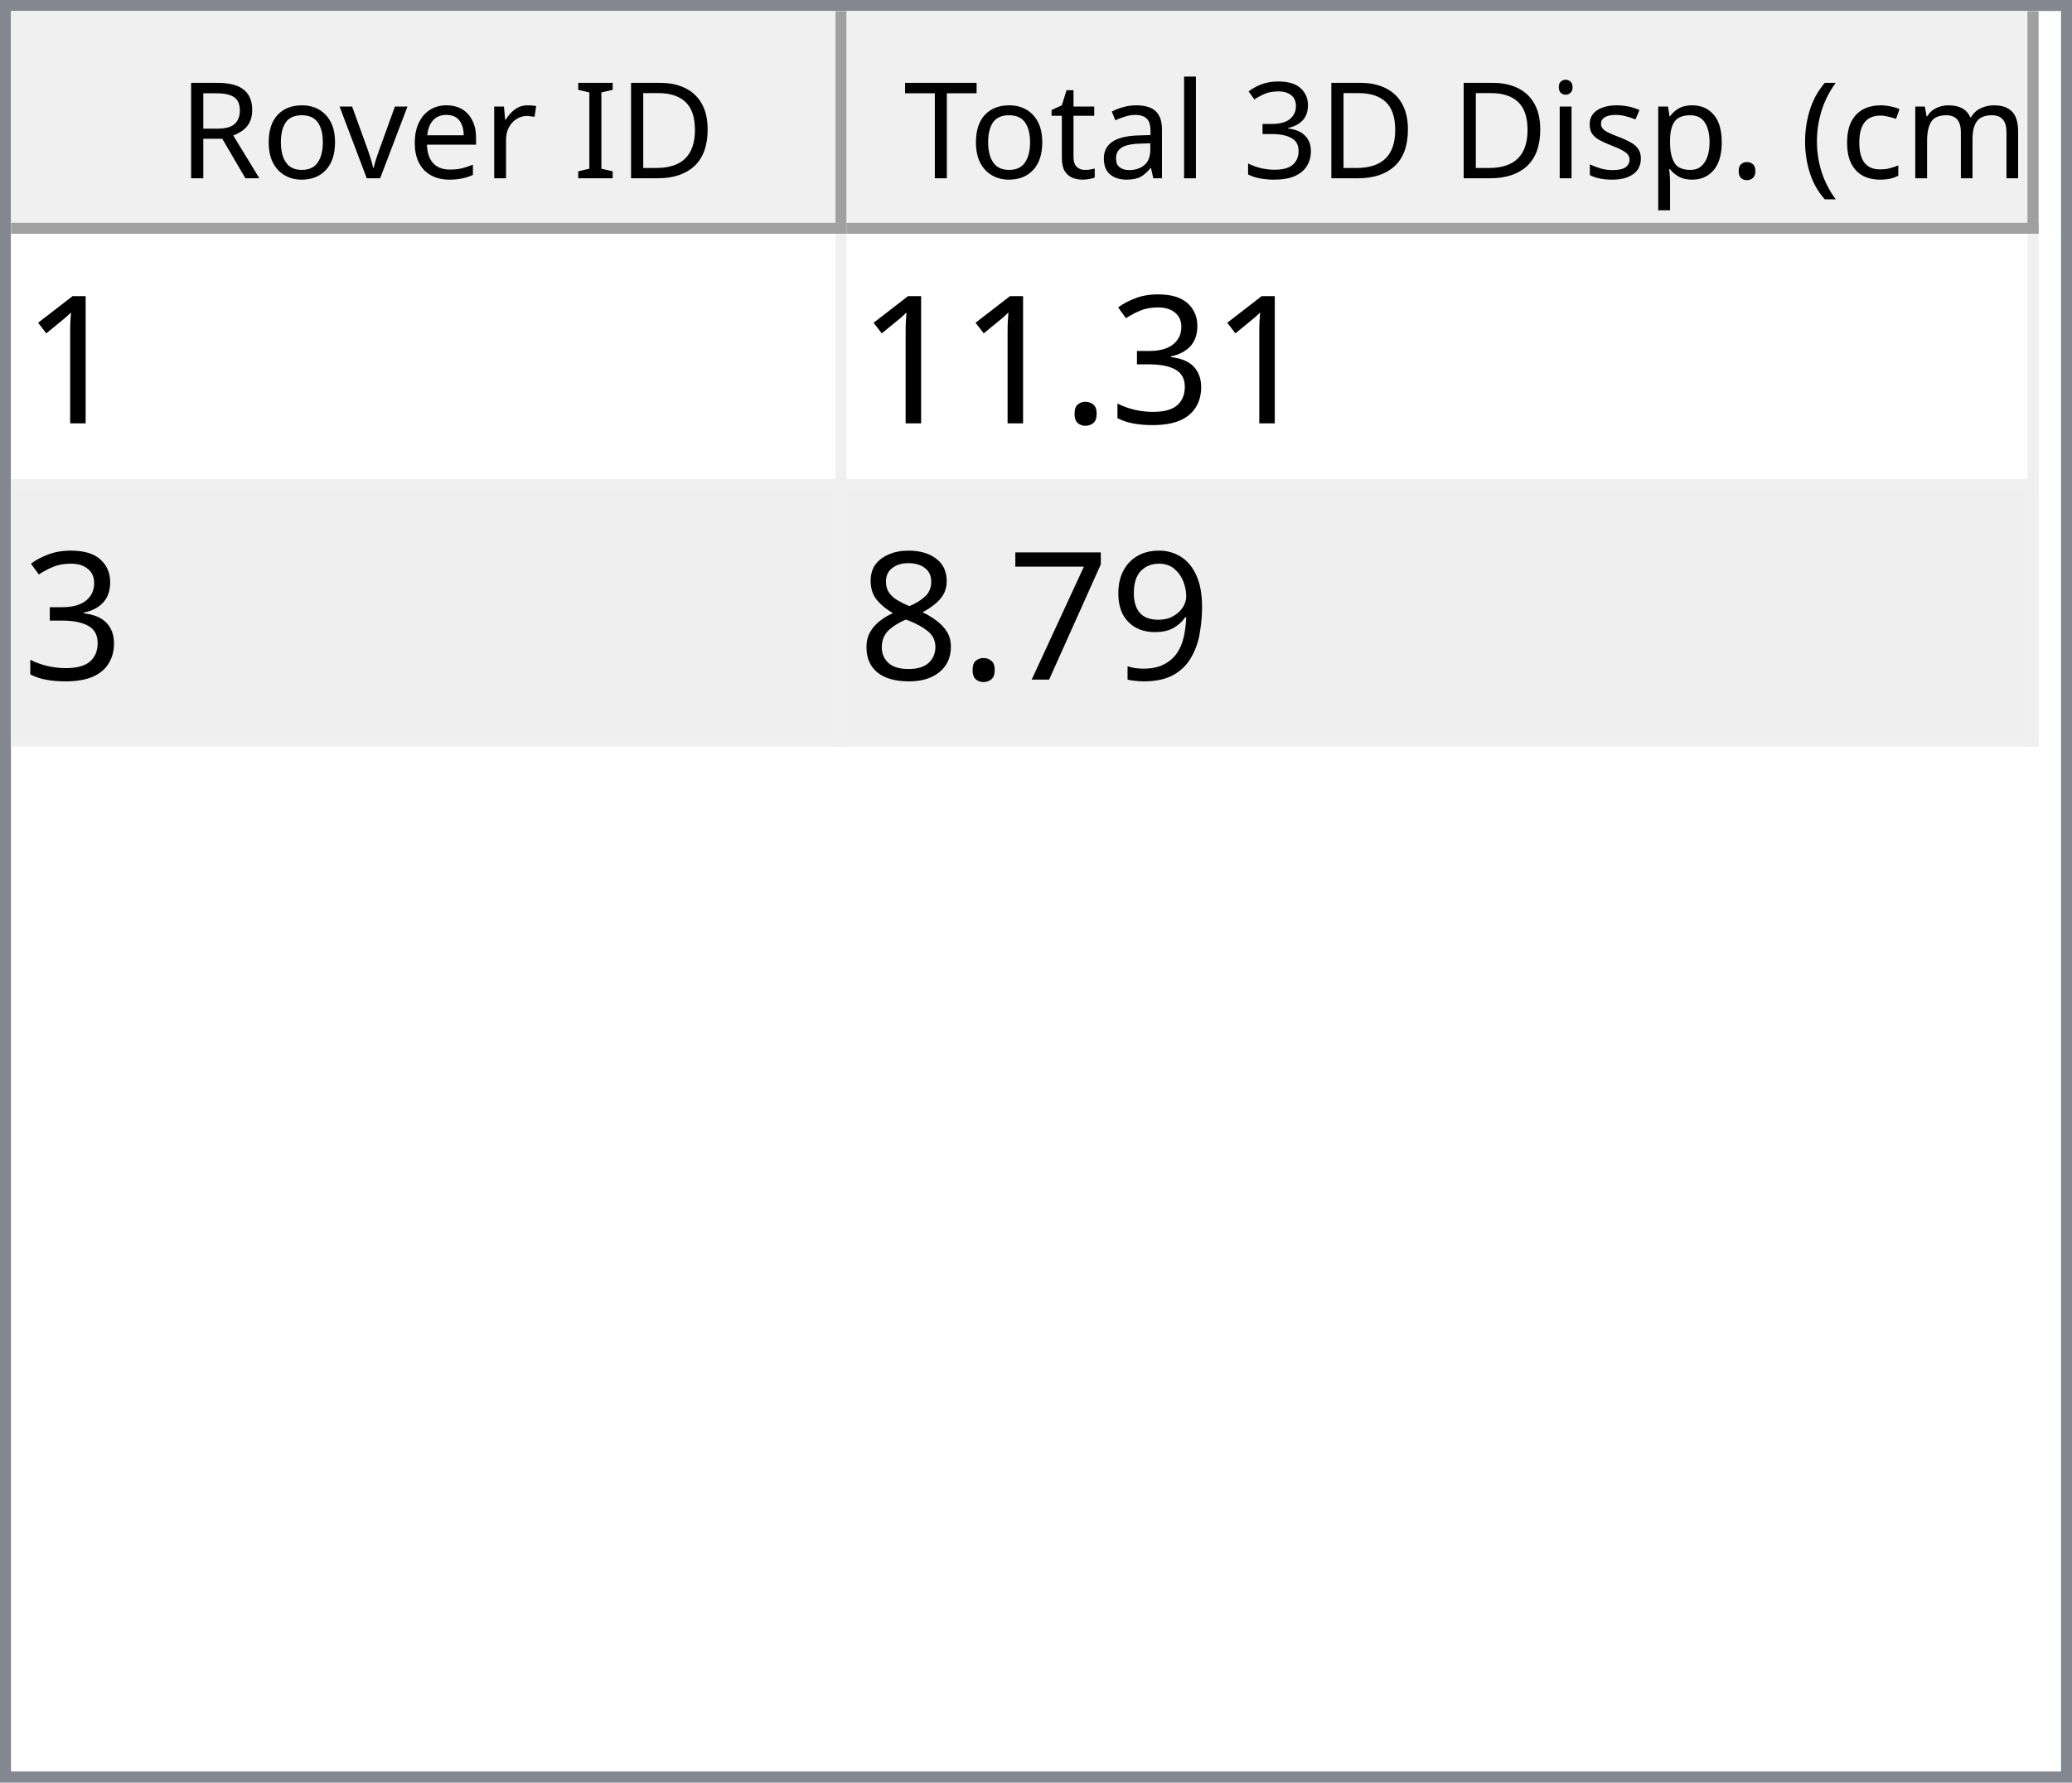
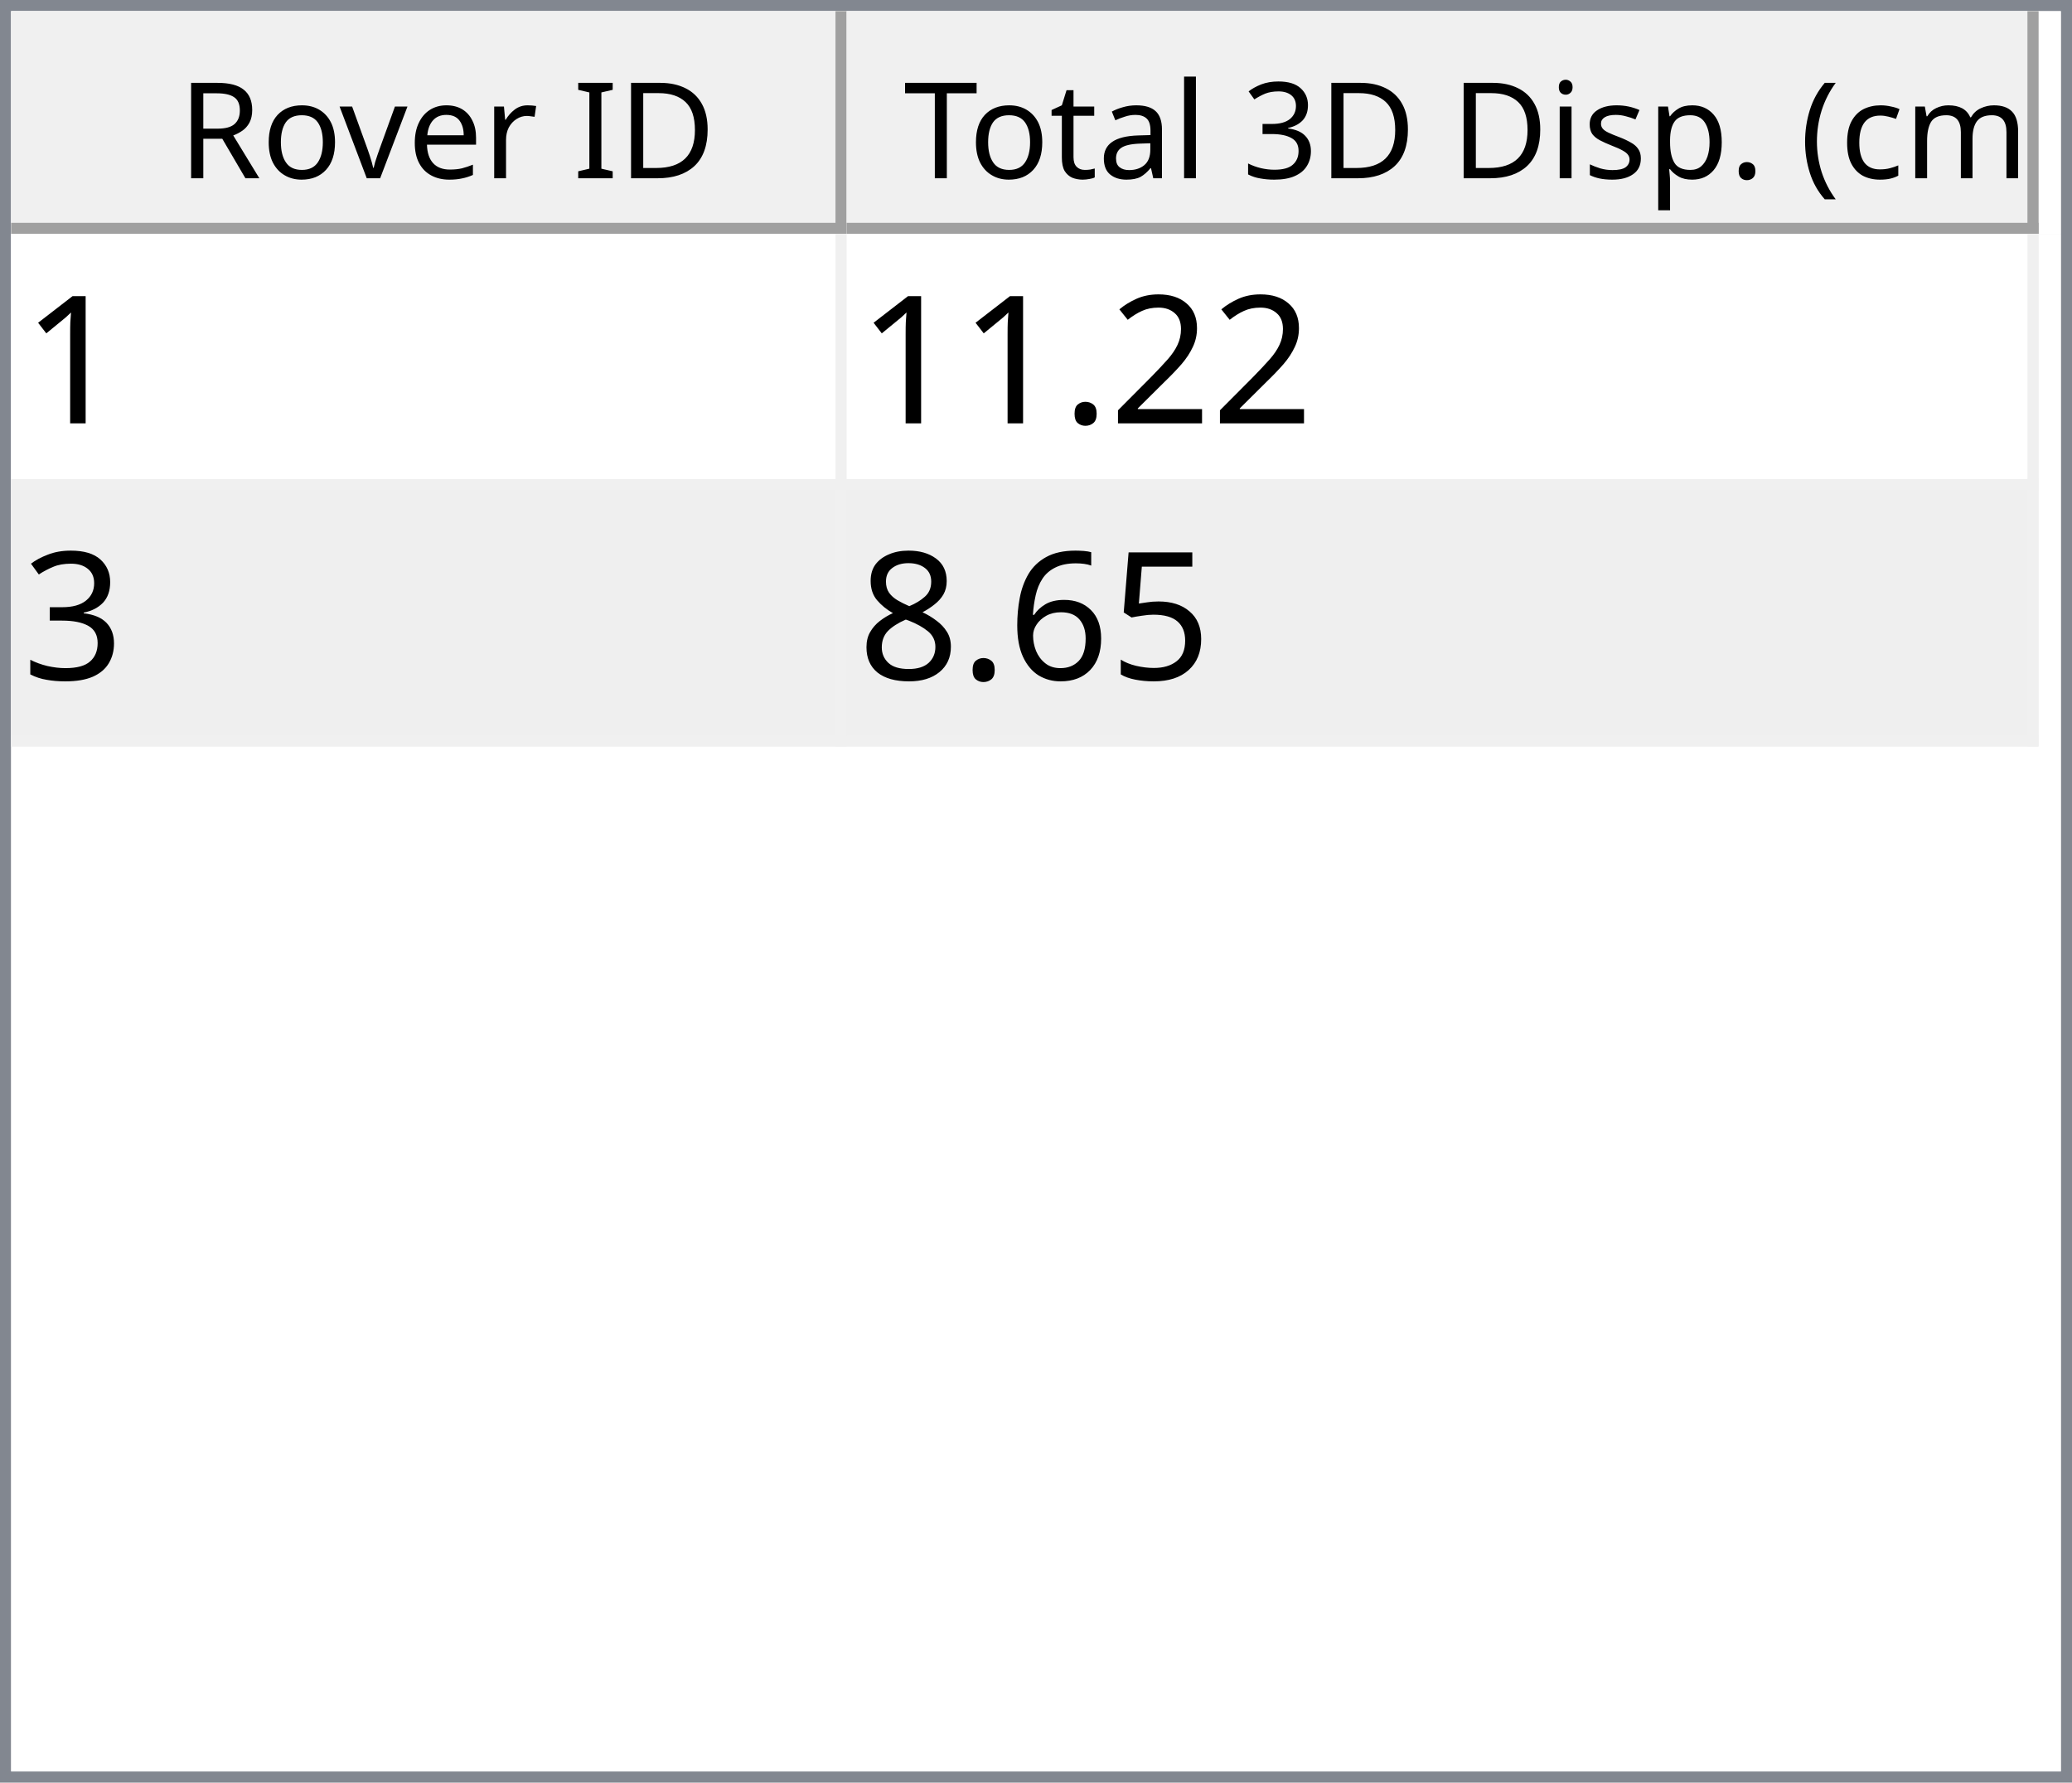
<svg xmlns="http://www.w3.org/2000/svg" style="fill-opacity:1; color-rendering:auto; color-interpolation:auto; text-rendering:auto; stroke:black; stroke-linecap:square; stroke-miterlimit:10; shape-rendering:auto; stroke-opacity:1; fill:black; stroke-dasharray:none; font-weight:normal; stroke-width:1; font-family:'Dialog'; font-style:normal; stroke-linejoin:miter; font-size:12px; stroke-dashoffset:0; image-rendering:auto;" width="186" height="160">
  <defs id="genericDefs" />
  <g>
    <defs id="defs1">
      <clipPath clipPathUnits="userSpaceOnUse" id="clipPath1">
        <path d="M0 0 L186 0 L186 160 L0 160 L0 0 Z" />
      </clipPath>
      <clipPath clipPathUnits="userSpaceOnUse" id="clipPath2">
        <path d="M0 0 L0 160 L186 160 L186 0 Z" />
      </clipPath>
      <clipPath clipPathUnits="userSpaceOnUse" id="clipPath3">
        <path d="M0 0 L0 20 L184 20 L184 0 Z" />
      </clipPath>
      <clipPath clipPathUnits="userSpaceOnUse" id="clipPath4">
        <path d="M0 0 L0 20 L75 20 L75 0 Z" />
      </clipPath>
      <clipPath clipPathUnits="userSpaceOnUse" id="clipPath5">
        <path d="M1 1 L1 19 L74 19 L74 1 Z" />
      </clipPath>
      <clipPath clipPathUnits="userSpaceOnUse" id="clipPath6">
        <path d="M0 0 L0 18 L73 18 L73 0 Z" />
      </clipPath>
      <clipPath clipPathUnits="userSpaceOnUse" id="clipPath7">
        <path d="M-0.5 -0.5 L-0.5 19.5 L74.5 19.5 L74.5 -0.5 Z" />
      </clipPath>
      <clipPath clipPathUnits="userSpaceOnUse" id="clipPath8">
        <path d="M0 0 L0 20 L107 20 L107 0 Z" />
      </clipPath>
      <clipPath clipPathUnits="userSpaceOnUse" id="clipPath9">
        <path d="M1 1 L1 19 L106 19 L106 1 Z" />
      </clipPath>
      <clipPath clipPathUnits="userSpaceOnUse" id="clipPath10">
        <path d="M0 0 L0 18 L105 18 L105 0 Z" />
      </clipPath>
      <clipPath clipPathUnits="userSpaceOnUse" id="clipPath11">
        <path d="M-0.5 -0.5 L-0.5 19.5 L106.5 19.5 L106.5 -0.5 Z" />
      </clipPath>
      <clipPath clipPathUnits="userSpaceOnUse" id="clipPath12">
        <path d="M0 0 L0 138 L184 138 L184 0 Z" />
      </clipPath>
      <clipPath clipPathUnits="userSpaceOnUse" id="clipPath13">
        <path d="M0 0 L0 46 L182 46 L182 0 Z" />
      </clipPath>
      <clipPath clipPathUnits="userSpaceOnUse" id="clipPath14">
        <path d="M-0.5 -0.5 L-0.5 45.5 L181.5 45.5 L181.5 -0.5 Z" />
      </clipPath>
      <clipPath clipPathUnits="userSpaceOnUse" id="clipPath15">
        <path d="M0 0 L0 22 L74 22 L74 0 Z" />
      </clipPath>
      <clipPath clipPathUnits="userSpaceOnUse" id="clipPath16">
        <path d="M0 0 L0 22 L106 22 L106 0 Z" />
      </clipPath>
      <font horiz-adv-x="64.551" id="font1">
        <font-face ascent="107.91" descent="25.098" units-per-em="100" style="font-style:normal; font-family:Segoe UI; font-weight:normal;" />
        <missing-glyph horiz-adv-x="64.551" d="M8.109 0 L8.109 68.266 L56.453 68.266 L56.453 0 L8.109 0 ZM15.328 7.234 L49.219 7.234 L49.219 61.031 L15.328 61.031 L15.328 7.234 Z" />
        <glyph unicode="D" horiz-adv-x="70.117" d="M9.188 0 L9.188 70.016 L28.516 70.016 Q65.531 70.016 65.531 35.891 Q65.531 19.672 55.25 9.836 Q44.969 0 27.734 0 L9.188 0 ZM17.391 62.594 L17.391 7.422 L27.828 7.422 Q41.609 7.422 49.273 14.797 Q56.938 22.172 56.938 35.688 Q56.938 62.594 28.328 62.594 L17.391 62.594 Z" />
        <glyph unicode="I" horiz-adv-x="26.611" d="M17.391 0 L9.188 0 L9.188 70.016 L17.391 70.016 L17.391 0 Z" />
        <glyph unicode=" " horiz-adv-x="27.393" d="" />
        <glyph unicode="r" horiz-adv-x="34.766" d="M34.188 41.891 Q32.078 43.5 28.125 43.5 Q23 43.5 19.555 38.672 Q16.109 33.844 16.109 25.484 L16.109 0 L8.109 0 L8.109 50 L16.109 50 L16.109 39.703 L16.312 39.703 Q18.016 44.969 21.531 47.922 Q25.047 50.875 29.391 50.875 Q32.516 50.875 34.188 50.203 L34.188 41.891 Z" />
        <glyph unicode="e" horiz-adv-x="52.295" d="M48.297 23 L12.984 23 Q13.188 14.656 17.484 10.109 Q21.781 5.562 29.297 5.562 Q37.75 5.562 44.828 11.141 L44.828 3.609 Q38.234 -1.172 27.391 -1.172 Q16.797 -1.172 10.742 5.641 Q4.688 12.453 4.688 24.812 Q4.688 36.469 11.305 43.82 Q17.922 51.172 27.734 51.172 Q37.547 51.172 42.922 44.828 Q48.297 38.484 48.297 27.203 L48.297 23 ZM40.094 29.781 Q40.047 36.719 36.75 40.578 Q33.453 44.438 27.594 44.438 Q21.922 44.438 17.969 40.383 Q14.016 36.328 13.094 29.781 L40.094 29.781 Z" />
        <glyph unicode="v" horiz-adv-x="47.9" d="M47.406 50 L27.484 0 L19.625 0 L0.688 50 L9.469 50 L22.172 13.672 Q23.578 9.672 23.922 6.688 L24.125 6.688 Q24.609 10.453 25.688 13.484 L38.969 50 L47.406 50 Z" />
        <glyph unicode="o" horiz-adv-x="58.594" d="M29 -1.172 Q17.922 -1.172 11.305 5.836 Q4.688 12.844 4.688 24.422 Q4.688 37.016 11.57 44.094 Q18.453 51.172 30.172 51.172 Q41.359 51.172 47.633 44.289 Q53.906 37.406 53.906 25.203 Q53.906 13.234 47.141 6.031 Q40.375 -1.172 29 -1.172 ZM29.594 44.438 Q21.875 44.438 17.383 39.188 Q12.891 33.938 12.891 24.703 Q12.891 15.828 17.43 10.695 Q21.969 5.562 29.594 5.562 Q37.359 5.562 41.531 10.594 Q45.703 15.625 45.703 24.906 Q45.703 34.281 41.531 39.359 Q37.359 44.438 29.594 44.438 Z" />
        <glyph unicode="R" horiz-adv-x="59.814" d="M59.375 0 L49.609 0 L37.891 19.625 Q36.281 22.359 34.766 24.289 Q33.25 26.219 31.664 27.438 Q30.078 28.656 28.25 29.219 Q26.422 29.781 24.125 29.781 L17.391 29.781 L17.391 0 L9.188 0 L9.188 70.016 L30.078 70.016 Q34.672 70.016 38.555 68.867 Q42.438 67.719 45.289 65.375 Q48.141 63.031 49.758 59.547 Q51.375 56.062 51.375 51.375 Q51.375 47.703 50.273 44.656 Q49.172 41.609 47.148 39.211 Q45.125 36.812 42.266 35.133 Q39.406 33.453 35.844 32.516 L35.844 32.328 Q37.594 31.547 38.891 30.547 Q40.188 29.547 41.359 28.18 Q42.531 26.812 43.68 25.078 Q44.828 23.344 46.234 21.047 L59.375 0 ZM17.391 62.594 L17.391 37.203 L28.516 37.203 Q31.594 37.203 34.203 38.133 Q36.812 39.062 38.719 40.797 Q40.625 42.531 41.703 45.047 Q42.781 47.562 42.781 50.688 Q42.781 56.297 39.141 59.445 Q35.5 62.594 28.609 62.594 L17.391 62.594 Z" />
        <glyph unicode=")" horiz-adv-x="30.176" d="M8.297 -15.922 L1.172 -15.922 Q16.406 2.344 16.406 26.812 Q16.406 51.469 1.078 70.016 L8.297 70.016 Q23.531 52.156 23.531 26.703 Q23.531 1.375 8.297 -15.922 Z" />
        <glyph unicode="m" horiz-adv-x="86.133" d="M79.109 0 L71.094 0 L71.094 28.719 Q71.094 37.016 68.531 40.727 Q65.969 44.438 59.906 44.438 Q54.781 44.438 51.195 39.75 Q47.609 35.062 47.609 28.516 L47.609 0 L39.594 0 L39.594 29.688 Q39.594 44.438 28.219 44.438 Q22.953 44.438 19.531 40.016 Q16.109 35.594 16.109 28.516 L16.109 0 L8.109 0 L8.109 50 L16.109 50 L16.109 42.094 L16.312 42.094 Q21.625 51.172 31.844 51.172 Q36.969 51.172 40.773 48.312 Q44.578 45.453 46 40.828 Q51.562 51.172 62.594 51.172 Q79.109 51.172 79.109 30.812 L79.109 0 Z" />
        <glyph unicode="c" horiz-adv-x="46.191" d="M42.188 2.297 Q36.422 -1.172 28.516 -1.172 Q17.828 -1.172 11.258 5.789 Q4.688 12.75 4.688 23.828 Q4.688 36.188 11.766 43.68 Q18.844 51.172 30.672 51.172 Q37.25 51.172 42.281 48.734 L42.281 40.531 Q36.719 44.438 30.375 44.438 Q22.703 44.438 17.797 38.945 Q12.891 33.453 12.891 24.516 Q12.891 15.719 17.508 10.641 Q22.125 5.562 29.891 5.562 Q36.422 5.562 42.188 9.906 L42.188 2.297 Z" />
        <glyph unicode="(" horiz-adv-x="30.176" d="M29.109 -15.922 L21.969 -15.922 Q6.844 1.375 6.844 26.703 Q6.844 52.156 21.969 70.016 L29.203 70.016 Q13.875 51.469 13.875 26.812 Q13.875 2.344 29.109 -15.922 Z" />
        <glyph unicode="." horiz-adv-x="21.68" d="M10.891 -1.078 Q8.641 -1.078 7.055 0.539 Q5.469 2.156 5.469 4.391 Q5.469 6.641 7.055 8.273 Q8.641 9.906 10.891 9.906 Q13.188 9.906 14.797 8.273 Q16.406 6.641 16.406 4.391 Q16.406 2.156 14.797 0.539 Q13.188 -1.078 10.891 -1.078 Z" />
        <glyph unicode="p" horiz-adv-x="58.789" d="M16.312 7.234 L16.109 7.234 L16.109 -23 L8.109 -23 L8.109 50 L16.109 50 L16.109 41.219 L16.312 41.219 Q22.219 51.172 33.594 51.172 Q43.266 51.172 48.688 44.461 Q54.109 37.75 54.109 26.469 Q54.109 13.922 48 6.375 Q41.891 -1.172 31.297 -1.172 Q21.578 -1.172 16.312 7.234 ZM16.109 27.391 L16.109 20.406 Q16.109 14.203 20.141 9.883 Q24.172 5.562 30.375 5.562 Q37.641 5.562 41.773 11.133 Q45.906 16.703 45.906 26.609 Q45.906 34.969 42.047 39.703 Q38.188 44.438 31.594 44.438 Q24.609 44.438 20.359 39.578 Q16.109 34.719 16.109 27.391 Z" />
        <glyph unicode="s" horiz-adv-x="42.432" d="M5.078 1.812 L5.078 10.406 Q11.625 5.562 19.484 5.562 Q30.031 5.562 30.031 12.594 Q30.031 14.594 29.125 15.992 Q28.219 17.391 26.68 18.461 Q25.141 19.531 23.07 20.383 Q21 21.234 18.609 22.172 Q15.281 23.484 12.766 24.828 Q10.25 26.172 8.57 27.859 Q6.891 29.547 6.031 31.695 Q5.172 33.844 5.172 36.719 Q5.172 40.234 6.789 42.945 Q8.406 45.656 11.086 47.484 Q13.766 49.312 17.211 50.242 Q20.656 51.172 24.312 51.172 Q30.812 51.172 35.938 48.922 L35.938 40.828 Q30.422 44.438 23.25 44.438 Q21 44.438 19.195 43.922 Q17.391 43.406 16.094 42.477 Q14.797 41.547 14.086 40.258 Q13.375 38.969 13.375 37.406 Q13.375 35.453 14.086 34.133 Q14.797 32.812 16.164 31.789 Q17.531 30.766 19.484 29.938 Q21.438 29.109 23.922 28.125 Q27.25 26.859 29.883 25.516 Q32.516 24.172 34.375 22.484 Q36.234 20.797 37.234 18.602 Q38.234 16.406 38.234 13.375 Q38.234 9.672 36.602 6.938 Q34.969 4.203 32.234 2.398 Q29.5 0.594 25.93 -0.289 Q22.359 -1.172 18.453 -1.172 Q10.75 -1.172 5.078 1.812 Z" />
        <glyph unicode="i" horiz-adv-x="24.219" d="M12.203 62.703 Q10.062 62.703 8.547 64.164 Q7.031 65.625 7.031 67.875 Q7.031 70.125 8.547 71.609 Q10.062 73.094 12.203 73.094 Q14.406 73.094 15.945 71.609 Q17.484 70.125 17.484 67.875 Q17.484 65.719 15.945 64.211 Q14.406 62.703 12.203 62.703 ZM16.109 0 L8.109 0 L8.109 50 L16.109 50 L16.109 0 Z" />
        <glyph unicode="3" horiz-adv-x="53.906" d="M46.531 19.828 Q46.531 15.094 44.75 11.211 Q42.969 7.328 39.719 4.57 Q36.469 1.812 31.93 0.297 Q27.391 -1.219 21.922 -1.219 Q11.922 -1.219 6 2.594 L6 11.188 Q13.094 5.609 22.219 5.609 Q25.875 5.609 28.828 6.539 Q31.781 7.469 33.906 9.227 Q36.031 10.984 37.18 13.477 Q38.328 15.969 38.328 19.094 Q38.328 32.812 18.797 32.812 L12.984 32.812 L12.984 39.594 L18.5 39.594 Q35.797 39.594 35.797 52.484 Q35.797 64.406 22.609 64.406 Q15.188 64.406 8.688 59.422 L8.688 67.188 Q15.375 71.188 24.609 71.188 Q29 71.188 32.57 69.969 Q36.141 68.75 38.68 66.555 Q41.219 64.359 42.609 61.281 Q44 58.203 44 54.5 Q44 40.672 30.031 36.719 L30.031 36.531 Q33.594 36.141 36.625 34.797 Q39.656 33.453 41.852 31.305 Q44.047 29.156 45.289 26.25 Q46.531 23.344 46.531 19.828 Z" />
        <glyph unicode="l" horiz-adv-x="24.219" d="M16.109 0 L8.109 0 L8.109 74.031 L16.109 74.031 L16.109 0 Z" />
        <glyph unicode="a" horiz-adv-x="50.879" d="M43.891 0 L35.891 0 L35.891 7.812 L35.688 7.812 Q30.469 -1.172 20.312 -1.172 Q12.844 -1.172 8.617 2.781 Q4.391 6.734 4.391 13.281 Q4.391 27.297 20.906 29.594 L35.891 31.688 Q35.891 44.438 25.594 44.438 Q16.547 44.438 9.281 38.281 L9.281 46.484 Q16.656 51.172 26.266 51.172 Q43.891 51.172 43.891 32.516 L43.891 0 ZM35.891 25.297 L23.828 23.641 Q18.266 22.859 15.43 20.875 Q12.594 18.891 12.594 13.875 Q12.594 10.203 15.211 7.883 Q17.828 5.562 22.172 5.562 Q28.125 5.562 32.008 9.742 Q35.891 13.922 35.891 20.312 L35.891 25.297 Z" />
        <glyph unicode="t" horiz-adv-x="33.887" d="M31.297 0.484 Q28.469 -1.078 23.828 -1.078 Q10.688 -1.078 10.688 13.578 L10.688 43.172 L2.094 43.172 L2.094 50 L10.688 50 L10.688 62.203 L18.703 64.797 L18.703 50 L31.297 50 L31.297 43.172 L18.703 43.172 L18.703 14.984 Q18.703 9.969 20.414 7.82 Q22.125 5.672 26.078 5.672 Q29.109 5.672 31.297 7.328 L31.297 0.484 Z" />
        <glyph unicode="T" horiz-adv-x="52.393" d="M50.594 62.594 L30.375 62.594 L30.375 0 L22.172 0 L22.172 62.594 L2 62.594 L2 70.016 L50.594 70.016 L50.594 62.594 Z" />
      </font>
      <font horiz-adv-x="75.0" id="font2">
        <font-face ascent="100.537" descent="21.973" units-per-em="100" style="font-style:normal; font-family:sans-serif; font-weight:normal;" />
        <missing-glyph horiz-adv-x="75.0" d="M12.5 0 L12.5 62.5 L62.5 62.5 L62.5 0 L12.5 0 ZM14.062 1.562 L60.938 1.562 L60.938 60.938 L14.062 60.938 L14.062 1.562 Z" />
        <glyph unicode="1" horiz-adv-x="55.615" d="M37.25 0 L28.469 0 L28.469 56 Q25.297 52.984 20.141 49.953 Q14.984 46.922 10.891 45.406 L10.891 53.906 Q18.266 57.375 23.781 62.305 Q29.297 67.234 31.594 71.875 L37.25 71.875 L37.25 0 Z" />
+         <glyph unicode="2" horiz-adv-x="55.615" d="M50.344 8.453 L50.344 0 L3.031 0 Q2.938 3.172 4.047 6.109 Q5.859 10.938 9.836 15.625 Q13.812 20.312 21.344 26.469 Q33.016 36.031 37.117 41.625 Q41.219 47.219 41.219 52.203 Q41.219 57.422 37.477 61.008 Q33.734 64.594 27.734 64.594 Q21.391 64.594 17.578 60.789 Q13.766 56.984 13.719 50.25 L4.688 51.172 Q5.609 61.281 11.664 66.578 Q17.719 71.875 27.938 71.875 Q38.234 71.875 44.242 66.164 Q50.25 60.453 50.25 52 Q50.25 47.703 48.492 43.555 Q46.734 39.406 42.656 34.812 Q38.578 30.219 29.109 22.219 Q21.188 15.578 18.945 13.211 Q16.703 10.844 15.234 8.453 L50.344 8.453 Z" />
+         <glyph unicode="." horiz-adv-x="27.783" d="M9.078 0 L9.078 10.016 L19.094 10.016 L19.094 0 L9.078 0 Z" />
        <glyph unicode="3" horiz-adv-x="55.615" d="M4.203 18.891 L12.984 20.062 Q14.5 12.594 18.141 9.297 Q21.781 6 27 6 Q33.203 6 37.477 10.297 Q41.75 14.594 41.75 20.953 Q41.75 27 37.797 30.93 Q33.844 34.859 27.734 34.859 Q25.25 34.859 21.531 33.891 L22.516 41.609 Q23.391 41.5 23.922 41.5 Q29.547 41.5 34.039 44.43 Q38.531 47.359 38.531 53.469 Q38.531 58.297 35.258 61.477 Q31.984 64.656 26.812 64.656 Q21.688 64.656 18.266 61.43 Q14.844 58.203 13.875 51.766 L5.078 53.328 Q6.688 62.156 12.398 67.016 Q18.109 71.875 26.609 71.875 Q32.469 71.875 37.398 69.359 Q42.328 66.844 44.945 62.5 Q47.562 58.156 47.562 53.266 Q47.562 48.641 45.07 44.828 Q42.578 41.016 37.703 38.766 Q44.047 37.312 47.562 32.695 Q51.078 28.078 51.078 21.141 Q51.078 11.766 44.242 5.25 Q37.406 -1.266 26.953 -1.266 Q17.531 -1.266 11.305 4.352 Q5.078 9.969 4.203 18.891 Z" />
-         <glyph unicode="." horiz-adv-x="27.783" d="M9.078 0 L9.078 10.016 L19.094 10.016 L19.094 0 L9.078 0 Z" />
-         <glyph unicode="9" horiz-adv-x="55.615" d="M5.469 16.547 L13.922 17.328 Q14.984 11.375 18.016 8.688 Q21.047 6 25.781 6 Q29.828 6 32.883 7.859 Q35.938 9.719 37.891 12.82 Q39.844 15.922 41.164 21.195 Q42.484 26.469 42.484 31.938 Q42.484 32.516 42.438 33.688 Q39.797 29.5 35.234 26.883 Q30.672 24.266 25.344 24.266 Q16.453 24.266 10.305 30.711 Q4.156 37.156 4.156 47.703 Q4.156 58.594 10.578 65.234 Q17 71.875 26.656 71.875 Q33.641 71.875 39.43 68.117 Q45.219 64.359 48.219 57.398 Q51.219 50.438 51.219 37.25 Q51.219 23.531 48.242 15.406 Q45.266 7.281 39.383 3.031 Q33.5 -1.219 25.594 -1.219 Q17.188 -1.219 11.867 3.445 Q6.547 8.109 5.469 16.547 ZM41.453 48.141 Q41.453 55.719 37.43 60.156 Q33.406 64.594 27.734 64.594 Q21.875 64.594 17.531 59.812 Q13.188 55.031 13.188 47.406 Q13.188 40.578 17.312 36.305 Q21.438 32.031 27.484 32.031 Q33.594 32.031 37.523 36.305 Q41.453 40.578 41.453 48.141 Z" />
-         <glyph unicode="7" horiz-adv-x="55.615" d="M4.734 62.203 L4.734 70.656 L51.078 70.656 L51.078 63.812 Q44.234 56.547 37.523 44.484 Q30.812 32.422 27.156 19.672 Q24.516 10.688 23.781 0 L14.75 0 Q14.891 8.453 18.062 20.414 Q21.234 32.375 27.172 43.484 Q33.109 54.594 39.797 62.203 L4.734 62.203 Z" />
+         <glyph unicode="5" horiz-adv-x="55.615" d="M4.156 18.75 L13.375 19.531 Q14.406 12.797 18.141 9.398 Q21.875 6 27.156 6 Q33.5 6 37.891 10.789 Q42.281 15.578 42.281 23.484 Q42.281 31 38.062 35.352 Q33.844 39.703 27 39.703 Q22.75 39.703 19.336 37.773 Q15.922 35.844 13.969 32.766 L5.719 33.844 L12.641 70.609 L48.25 70.609 L48.25 62.203 L19.672 62.203 L15.828 42.969 Q22.266 47.469 29.344 47.469 Q38.719 47.469 45.164 40.969 Q51.609 34.469 51.609 24.266 Q51.609 14.547 45.953 7.469 Q39.062 -1.219 27.156 -1.219 Q17.391 -1.219 11.211 4.25 Q5.031 9.719 4.156 18.75 Z" />
+         <glyph unicode="6" horiz-adv-x="55.615" d="M49.75 54.047 L41.016 53.375 Q39.844 58.547 37.703 60.891 Q34.125 64.656 28.906 64.656 Q24.703 64.656 21.531 62.312 Q17.391 59.281 14.992 53.469 Q12.594 47.656 12.5 36.922 Q15.672 41.75 20.266 44.094 Q24.859 46.438 29.891 46.438 Q38.672 46.438 44.852 39.969 Q51.031 33.5 51.031 23.25 Q51.031 16.5 48.125 10.719 Q45.219 4.938 40.141 1.859 Q35.062 -1.219 28.609 -1.219 Q17.625 -1.219 10.695 6.859 Q3.766 14.938 3.766 33.5 Q3.766 54.25 11.422 63.672 Q18.109 71.875 29.438 71.875 Q37.891 71.875 43.289 67.141 Q48.688 62.406 49.75 54.047 ZM13.875 23.188 Q13.875 18.656 15.797 14.508 Q17.719 10.359 21.188 8.18 Q24.656 6 28.469 6 Q34.031 6 38.039 10.492 Q42.047 14.984 42.047 22.703 Q42.047 30.125 38.086 34.398 Q34.125 38.672 28.125 38.672 Q22.172 38.672 18.023 34.398 Q13.875 30.125 13.875 23.188 Z" />
        <glyph unicode="8" horiz-adv-x="55.615" d="M17.672 38.812 Q12.203 40.828 9.57 44.539 Q6.938 48.25 6.938 53.422 Q6.938 61.234 12.555 66.555 Q18.172 71.875 27.484 71.875 Q36.859 71.875 42.578 66.43 Q48.297 60.984 48.297 53.172 Q48.297 48.188 45.68 44.508 Q43.062 40.828 37.75 38.812 Q44.344 36.672 47.781 31.883 Q51.219 27.094 51.219 20.453 Q51.219 11.281 44.727 5.031 Q38.234 -1.219 27.641 -1.219 Q17.047 -1.219 10.547 5.055 Q4.047 11.328 4.047 20.703 Q4.047 27.688 7.594 32.398 Q11.141 37.109 17.672 38.812 ZM15.922 53.719 Q15.922 48.641 19.195 45.414 Q22.469 42.188 27.688 42.188 Q32.766 42.188 36.016 45.383 Q39.266 48.578 39.266 53.219 Q39.266 58.062 35.914 61.359 Q32.562 64.656 27.594 64.656 Q22.562 64.656 19.242 61.43 Q15.922 58.203 15.922 53.719 ZM13.094 20.656 Q13.094 16.891 14.875 13.375 Q16.656 9.859 20.172 7.93 Q23.688 6 27.734 6 Q34.031 6 38.133 10.055 Q42.234 14.109 42.234 20.359 Q42.234 26.703 38.016 30.859 Q33.797 35.016 27.438 35.016 Q21.234 35.016 17.164 30.914 Q13.094 26.812 13.094 20.656 Z" />
      </font>
    </defs>
    <g style="fill:white; stroke:white;">
      <rect x="0" y="0" width="186" style="clip-path:url(#clipPath1); stroke:none;" height="160" />
    </g>
    <g style="fill:white; text-rendering:optimizeSpeed; color-rendering:optimizeSpeed; image-rendering:optimizeSpeed; shape-rendering:crispEdges; stroke:white; color-interpolation:sRGB;">
      <rect x="0" width="186" height="160" y="0" style="stroke:none;" />
      <path style="stroke:none;" d="M0 160 L186 160 L186 0 L0 0 Z" />
    </g>
    <g style="fill:rgb(240,240,240); font-family:'Segoe UI'; stroke:rgb(240,240,240);">
      <rect x="0" y="0" width="186" style="clip-path:url(#clipPath2); stroke:none;" height="160" />
    </g>
    <g style="fill:rgb(130,135,144); font-family:'Segoe UI'; stroke:rgb(130,135,144);">
      <path d="M0 0 L186 0 L186 160 L0 160 L0 0 ZM1 1 L185 1 L185 159 L1 159 L1 1 Z" style="fill-rule:evenodd; clip-path:url(#clipPath2); stroke:none;" />
    </g>
    <g style="fill:white; font-family:'Segoe UI'; stroke:white;" transform="translate(1,1)">
      <rect x="0" y="0" width="184" style="clip-path:url(#clipPath3); stroke:none;" height="20" />
    </g>
    <g style="fill:rgb(240,240,240); font-family:'Segoe UI'; stroke:rgb(240,240,240);" transform="translate(1,1)">
      <rect x="0" y="0" width="75" style="clip-path:url(#clipPath4); stroke:none;" height="20" />
    </g>
    <g style="font-family:'Segoe UI';" transform="translate(2,2)">
      <text x="14" xml:space="preserve" y="14" style="clip-path:url(#clipPath6); stroke:none;">Rover ID</text>
    </g>
    <g style="fill:rgb(160,160,160); font-family:'Segoe UI'; stroke:rgb(160,160,160); stroke-linejoin:bevel;" transform="translate(1.5,1.5)">
      <line x1="74" x2="74" y1="0" style="fill:none; clip-path:url(#clipPath7);" y2="19" />
    </g>
    <g style="fill:rgb(160,160,160); font-family:'Segoe UI'; stroke:rgb(160,160,160); stroke-linejoin:bevel;" transform="matrix(1,0,0,1,1,1) translate(0.5,0.5)">
      <line x1="0" x2="74" y1="19" style="fill:none; clip-path:url(#clipPath7);" y2="19" />
    </g>
    <g style="fill:rgb(240,240,240); font-family:'Segoe UI'; stroke:rgb(240,240,240);" transform="translate(76,1)">
      <rect x="0" y="0" width="107" style="clip-path:url(#clipPath8); stroke:none;" height="20" />
    </g>
    <g style="font-family:'Segoe UI';" transform="translate(77,2)">
      <text x="1" xml:space="preserve" y="14" style="clip-path:url(#clipPath10); stroke:none;"> Total 3D Disp. (cm)</text>
    </g>
    <g style="fill:rgb(160,160,160); font-family:'Segoe UI'; stroke:rgb(160,160,160); stroke-linejoin:bevel;" transform="translate(76.5,1.5)">
      <line x1="106" x2="106" y1="0" style="fill:none; clip-path:url(#clipPath11);" y2="19" />
    </g>
    <g style="fill:rgb(160,160,160); font-family:'Segoe UI'; stroke:rgb(160,160,160); stroke-linejoin:bevel;" transform="matrix(1,0,0,1,76,1) translate(0.5,0.5)">
      <line x1="0" x2="106" y1="19" style="fill:none; clip-path:url(#clipPath11);" y2="19" />
    </g>
    <g style="fill:white; font-family:'Segoe UI'; stroke:white;" transform="translate(1,21)">
      <rect x="0" y="0" width="184" style="clip-path:url(#clipPath12); stroke:none;" height="138" />
    </g>
    <g style="fill:rgb(240,240,240); font-size:16px; font-family:sans-serif; stroke:rgb(240,240,240);" transform="translate(1,21)">
      <rect x="0" y="0" width="182" style="clip-path:url(#clipPath13); stroke:none;" height="46" />
      <line transform="translate(0.5,0.5)" x1="0" x2="181" y1="22" style="clip-path:url(#clipPath14); fill:none; stroke-linejoin:bevel;" y2="22" />
    </g>
    <g transform="matrix(1,0,0,1,1,21) translate(0.5,0.5)" style="fill:rgb(240,240,240); font-size:16px; font-family:sans-serif; stroke:rgb(240,240,240); stroke-linejoin:bevel;">
      <line x1="0" x2="181" y1="45" style="fill:none; clip-path:url(#clipPath14);" y2="45" />
    </g>
    <g transform="matrix(1,0,0,1,1,21) translate(0.5,0.5)" style="fill:rgb(240,240,240); font-size:16px; font-family:sans-serif; stroke:rgb(240,240,240); stroke-linejoin:bevel;">
      <line x1="74" x2="74" y1="0" style="fill:none; clip-path:url(#clipPath14);" y2="45" />
    </g>
    <g transform="matrix(1,0,0,1,1,21) translate(0.5,0.5)" style="fill:rgb(240,240,240); font-size:16px; font-family:sans-serif; stroke:rgb(240,240,240); stroke-linejoin:bevel;">
      <line x1="181" x2="181" y1="0" style="fill:none; clip-path:url(#clipPath14);" y2="45" />
    </g>
    <g style="fill:white; font-size:16px; font-family:sans-serif; stroke:white;" transform="matrix(1,0,0,1,1,21)">
      <rect x="0" y="0" width="74" style="clip-path:url(#clipPath15); stroke:none;" height="22" />
      <text x="1" y="17" style="fill:black; clip-path:url(#clipPath15); stroke:none;" xml:space="preserve">1</text>
    </g>
    <g style="fill:white; font-size:16px; font-family:sans-serif; stroke:white;" transform="matrix(1,0,0,1,1,21) translate(75,0)">
      <rect x="0" y="0" width="106" style="clip-path:url(#clipPath16); stroke:none;" height="22" />
-       <text x="1" y="17" style="fill:black; clip-path:url(#clipPath16); stroke:none;" xml:space="preserve">11.31</text>
+       <text x="1" y="17" style="fill:black; clip-path:url(#clipPath16); stroke:none;" xml:space="preserve">11.22</text>
    </g>
    <g style="fill:rgb(239,239,239); font-size:16px; font-family:sans-serif; stroke:rgb(239,239,239);" transform="matrix(1,0,0,1,1,21) translate(0,23)">
      <rect x="0" y="0" width="74" style="clip-path:url(#clipPath15); stroke:none;" height="22" />
      <text x="1" y="17" style="fill:black; clip-path:url(#clipPath15); stroke:none;" xml:space="preserve">3</text>
    </g>
    <g style="fill:rgb(239,239,239); font-size:16px; font-family:sans-serif; stroke:rgb(239,239,239);" transform="matrix(1,0,0,1,1,21) translate(75,23)">
      <rect x="0" y="0" width="106" style="clip-path:url(#clipPath16); stroke:none;" height="22" />
-       <text x="1" y="17" style="fill:black; clip-path:url(#clipPath16); stroke:none;" xml:space="preserve">8.79</text>
+       <text x="1" y="17" style="fill:black; clip-path:url(#clipPath16); stroke:none;" xml:space="preserve">8.65</text>
    </g>
  </g>
</svg>
